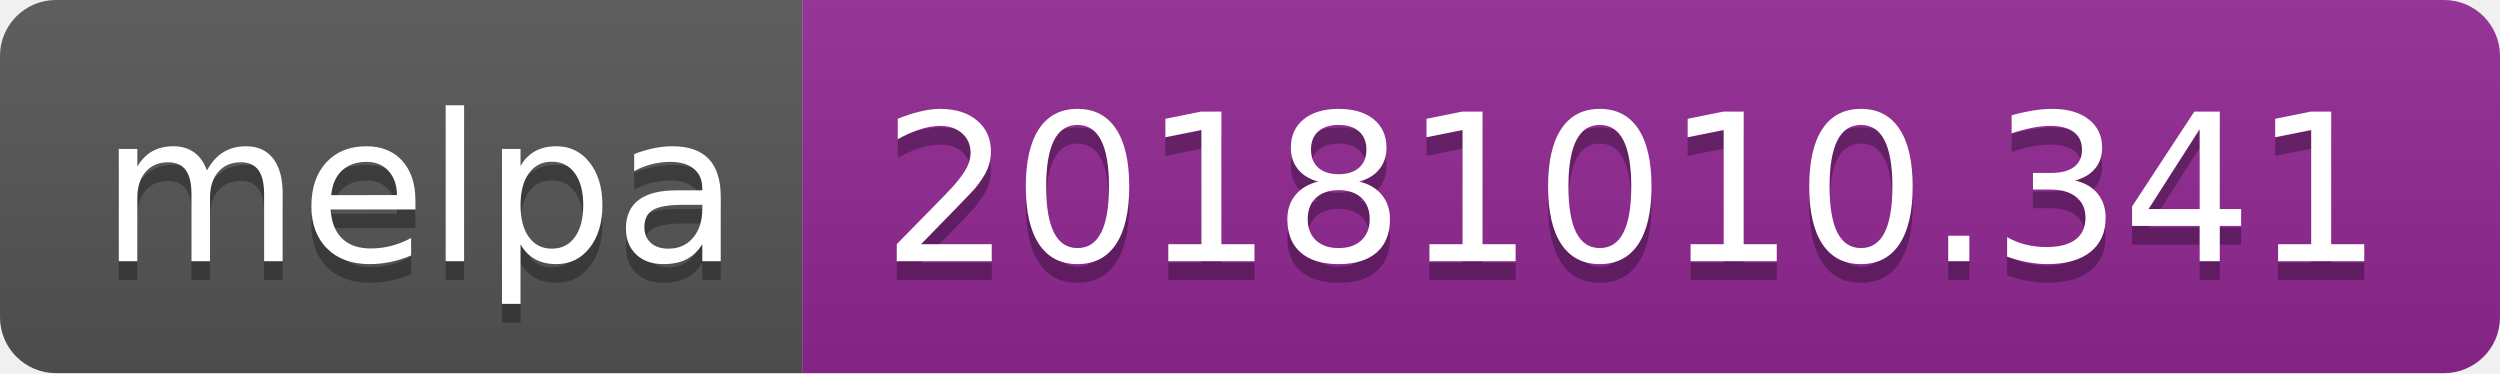
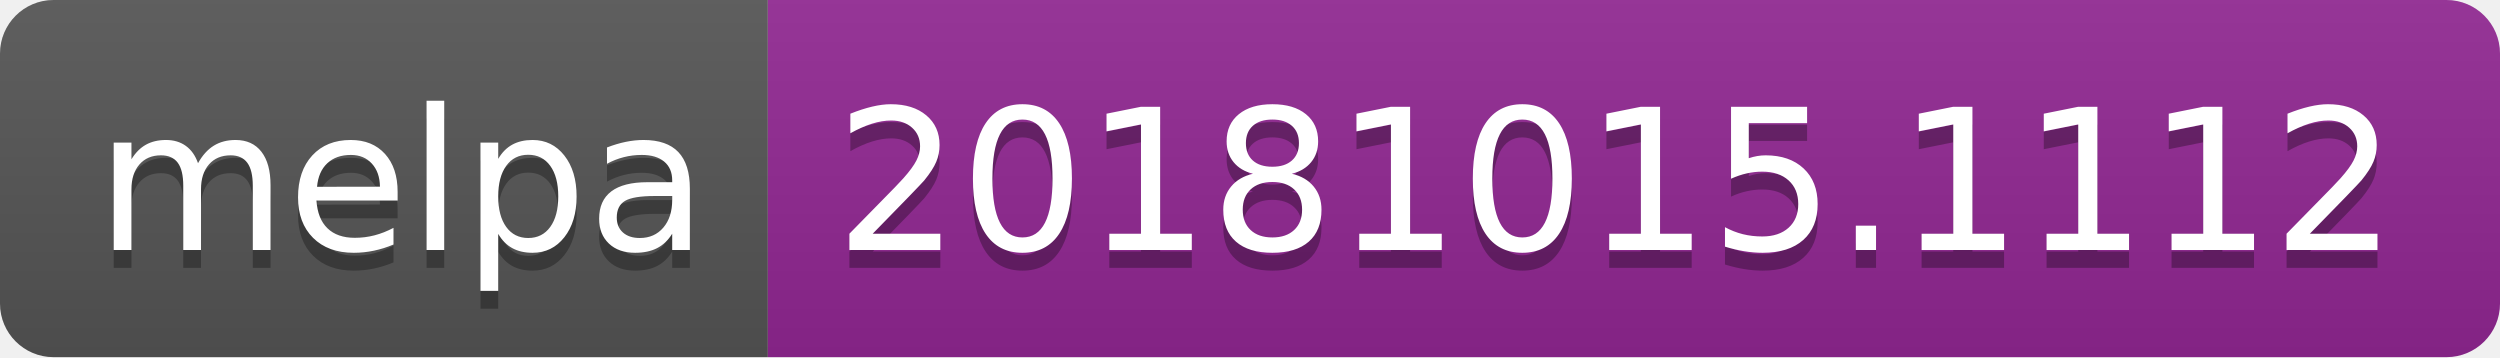
- <svg xmlns="http://www.w3.org/2000/svg" width="134" height="20">
+ <svg xmlns="http://www.w3.org/2000/svg" width="140" height="20">
  <linearGradient id="b" x2="0" y2="100%">
    <stop offset="0" stop-color="#bbb" stop-opacity=".1" />
    <stop offset="1" stop-opacity=".1" />
  </linearGradient>
  <clipPath id="a">
-     <rect width="134" height="20" rx="3" fill="#fff" />
+     <rect width="140" height="20" rx="3" fill="#fff" />
  </clipPath>
  <g clip-path="url(#a)">
    <path fill="#555" d="M0 0h43v20H0z" />
-     <path fill="#922793" d="M43 0h91v20H43z" />
-     <path fill="url(#b)" d="M0 0h134v20H0z" />
+     <path fill="#922793" d="M43 0h97v20H43z" />
+     <path fill="url(#b)" d="M0 0h140v20H0z" />
  </g>
  <g fill="#fff" text-anchor="middle" font-family="DejaVu Sans,Verdana,Geneva,sans-serif" font-size="110">
    <text x="225" y="150" fill="#010101" fill-opacity=".3" transform="scale(.1)" textLength="330">melpa</text>
    <text x="225" y="140" transform="scale(.1)" textLength="330">melpa</text>
-     <text x="875" y="150" fill="#010101" fill-opacity=".3" transform="scale(.1)" textLength="810">20181010.341</text>
-     <text x="875" y="140" transform="scale(.1)" textLength="810">20181010.341</text>
+     <text x="905" y="150" fill="#010101" fill-opacity=".3" transform="scale(.1)" textLength="870">20181015.1112</text>
+     <text x="905" y="140" transform="scale(.1)" textLength="870">20181015.1112</text>
  </g>
</svg>
